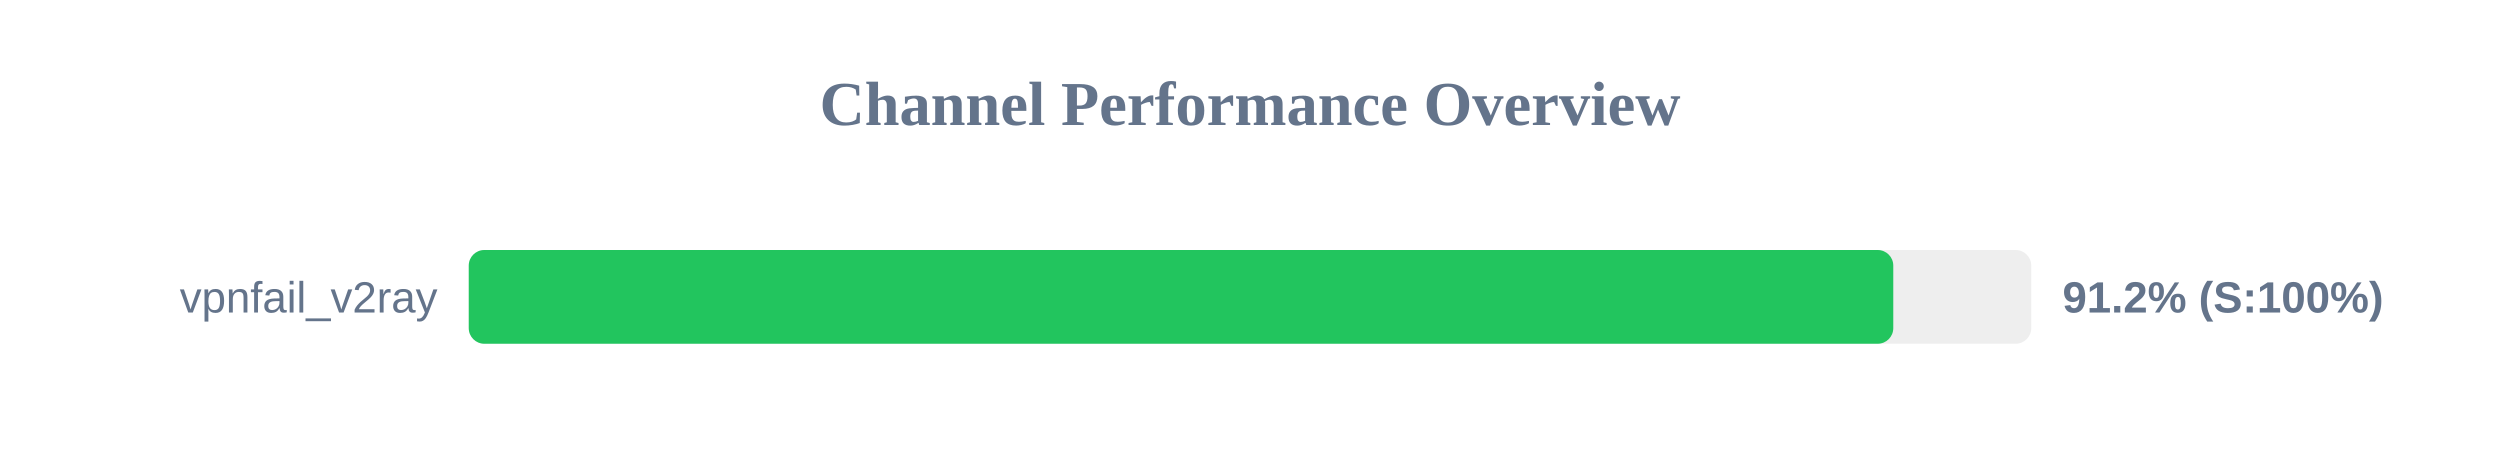
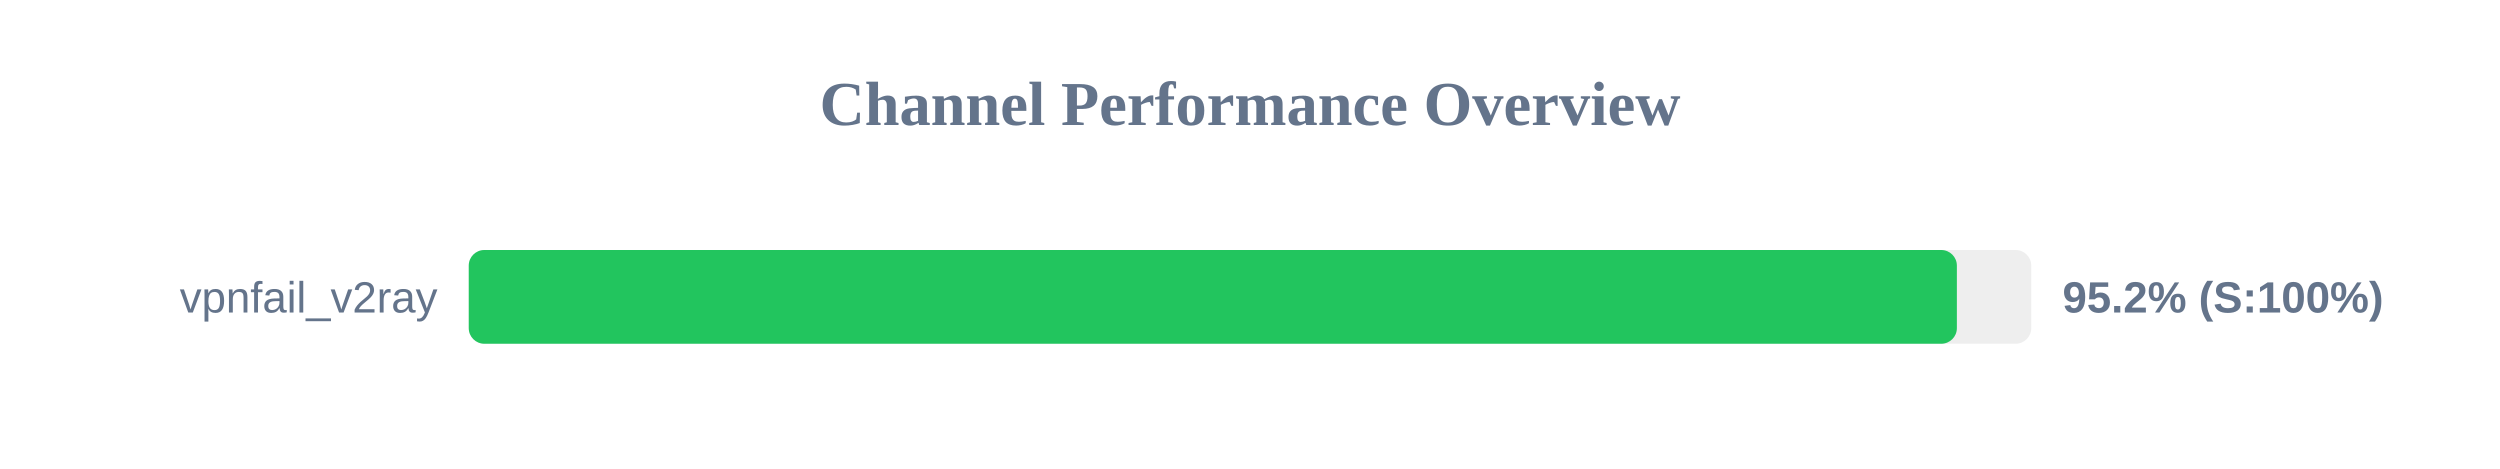
<svg xmlns="http://www.w3.org/2000/svg" width="800" height="150" version="1.1">
  <style>
        .row { font: 14px Arial; fill: #64748b; }
        .score { font: bold 14px Arial; fill: #64748b; }
    </style>
  <text x="400" y="40" text-anchor="middle" font-size="20px" font-weight="bold" fill="#64748b">Channel Performance Overview</text>
  <rect x="150" y="80" width="500" height="30" fill="#eee" rx="5" />
-   <rect x="150" y="80" width="455.85" height="30" fill="#22c55e" rx="5" />
+   <rect x="150" y="80" width="476.2" height="30" fill="#22c55e" rx="5" />
  <text x="140" y="100" text-anchor="end" class="row">vpnfail_v2ray</text>
-   <text x="660" y="100" text-anchor="start" class="score">91.2% (S:100%)</text>
+   <text x="660" y="100" text-anchor="start" class="score">95.2% (S:100%)</text>
</svg>
